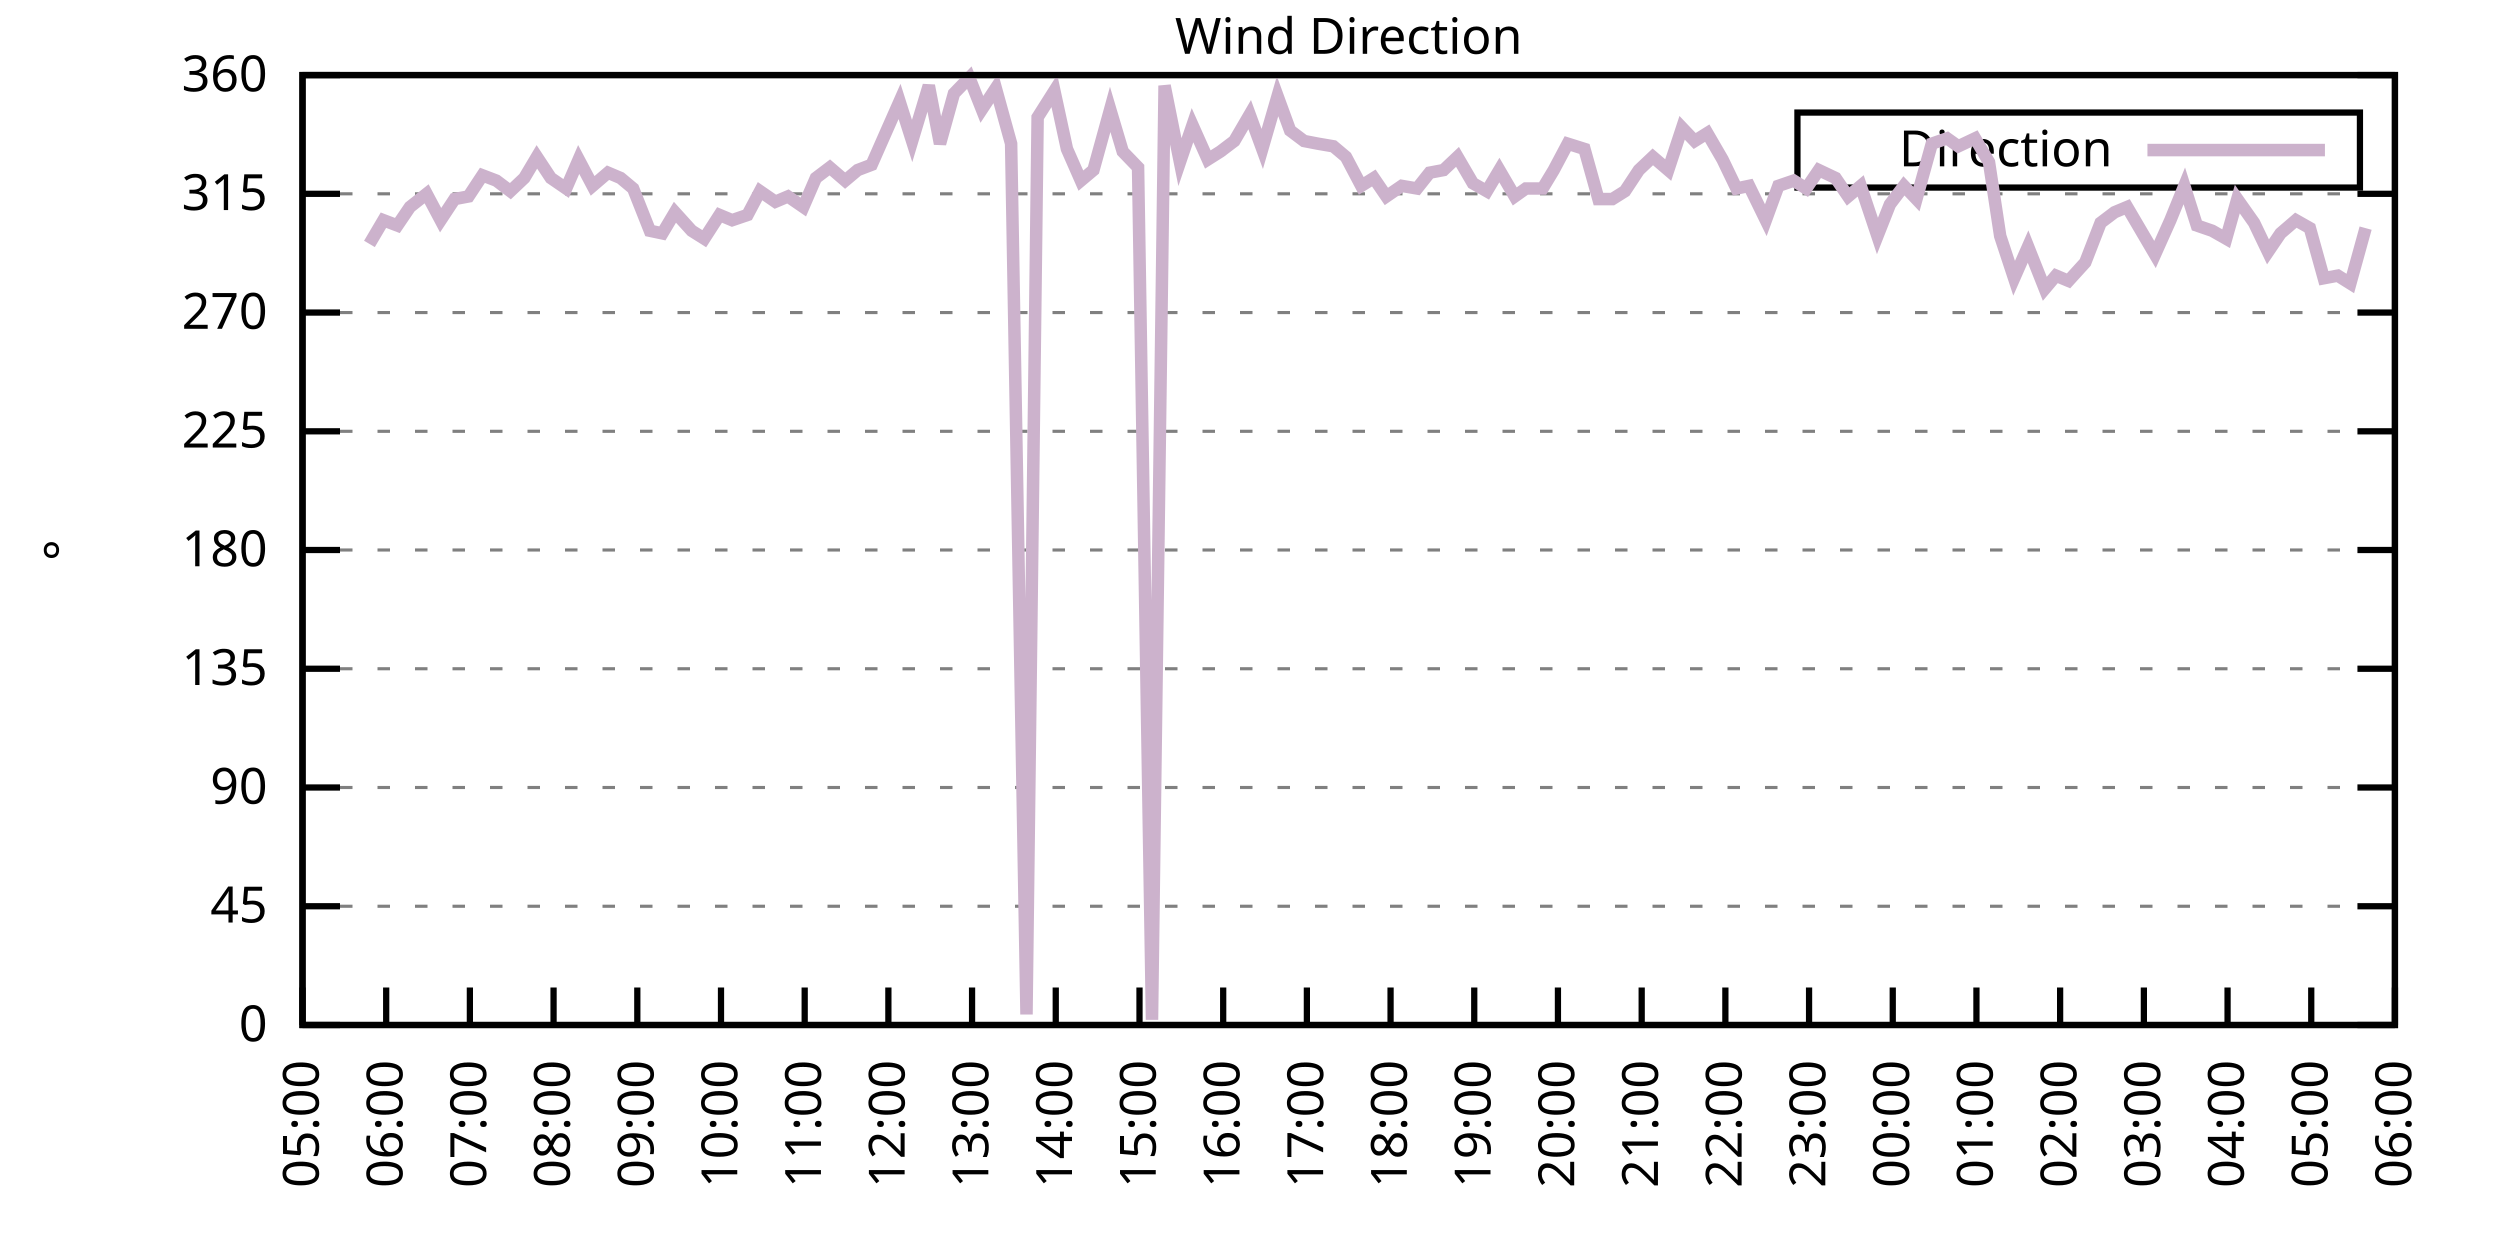
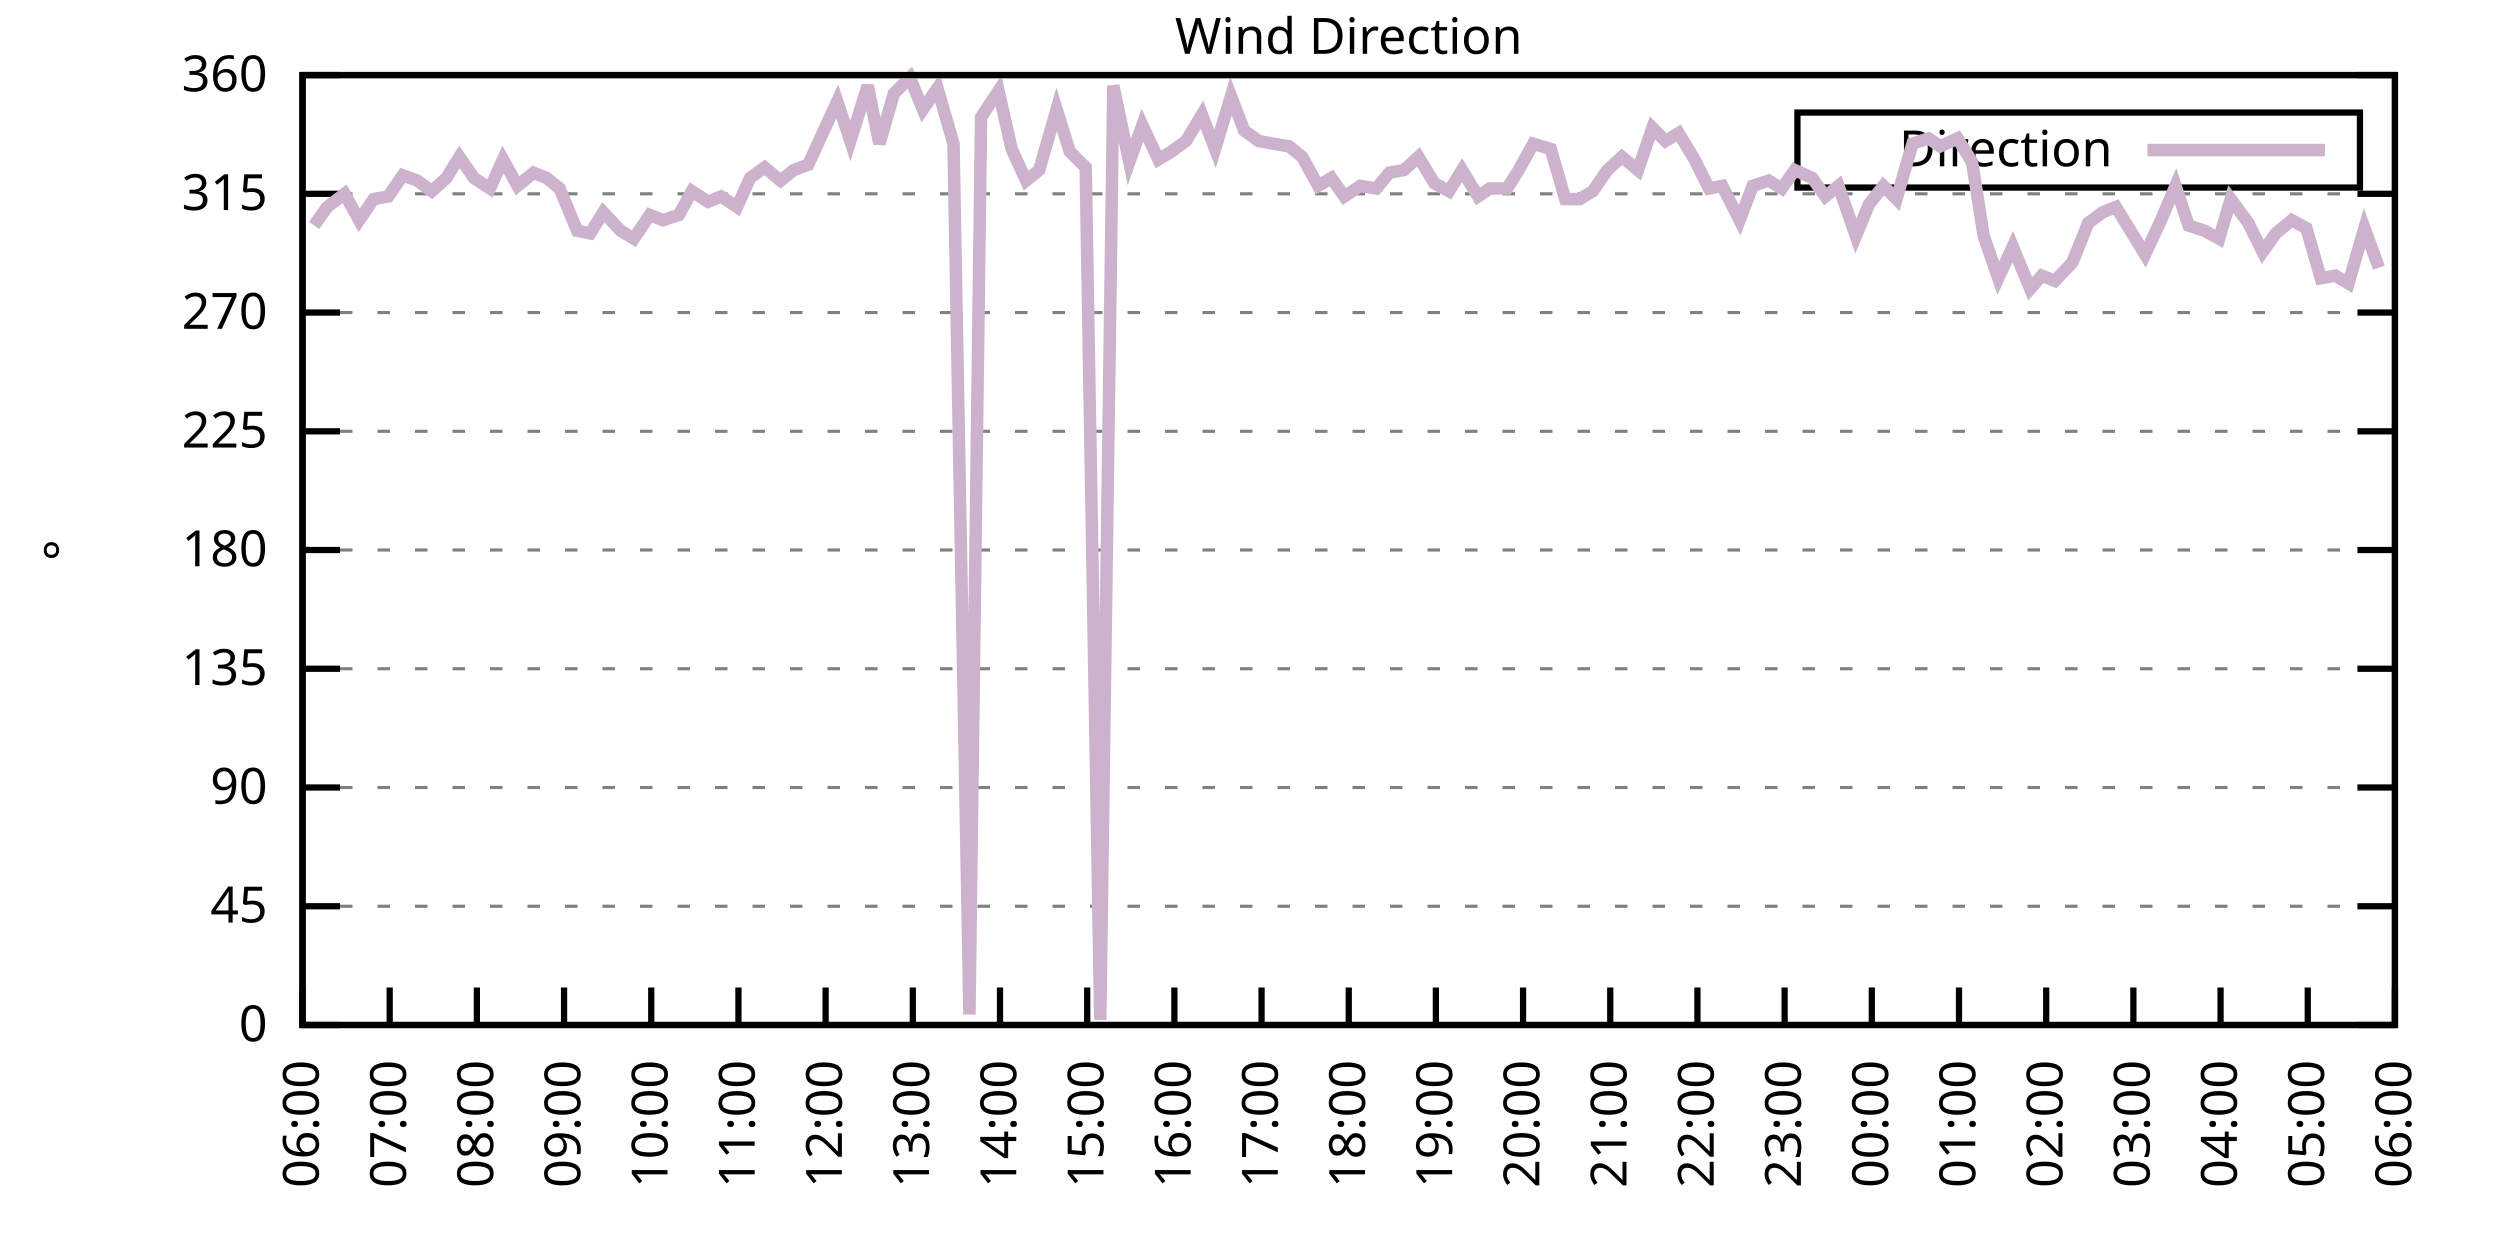
<svg xmlns="http://www.w3.org/2000/svg" xmlns:xlink="http://www.w3.org/1999/xlink" width="400" height="200" viewBox="0 0 400 200">
  <g id="gnuplot_canvas">
    <rect x="0" y="0" width="400" height="200" fill="none" />
    <defs>
      <circle id="gpDot" r="0.5" stroke-width="0.5" stroke="currentColor" />
      <path id="gpPt0" stroke-width="0.333" stroke="currentColor" d="M-1,0 h2 M0,-1 v2" />
      <path id="gpPt1" stroke-width="0.333" stroke="currentColor" d="M-1,-1 L1,1 M1,-1 L-1,1" />
      <path id="gpPt2" stroke-width="0.333" stroke="currentColor" d="M-1,0 L1,0 M0,-1 L0,1 M-1,-1 L1,1 M-1,1 L1,-1" />
      <rect id="gpPt3" stroke-width="0.333" stroke="currentColor" x="-1" y="-1" width="2" height="2" />
      <rect id="gpPt4" stroke-width="0.333" stroke="currentColor" fill="currentColor" x="-1" y="-1" width="2" height="2" />
      <circle id="gpPt5" stroke-width="0.333" stroke="currentColor" cx="0" cy="0" r="1" />
      <use xlink:href="#gpPt5" id="gpPt6" fill="currentColor" stroke="none" />
      <path id="gpPt7" stroke-width="0.333" stroke="currentColor" d="M0,-1.33 L-1.33,0.67 L1.33,0.67 z" />
      <use xlink:href="#gpPt7" id="gpPt8" fill="currentColor" stroke="none" />
      <use xlink:href="#gpPt7" id="gpPt9" stroke="currentColor" transform="rotate(180)" />
      <use xlink:href="#gpPt9" id="gpPt10" fill="currentColor" stroke="none" />
      <use xlink:href="#gpPt3" id="gpPt11" stroke="currentColor" transform="rotate(45)" />
      <use xlink:href="#gpPt11" id="gpPt12" fill="currentColor" stroke="none" />
      <path id="gpPt13" stroke-width="0.333" stroke="currentColor" d="M0,1.330 L1.265,0.411 L0.782,-1.067 L-0.782,-1.076 L-1.265,0.411 z" />
      <use xlink:href="#gpPt13" id="gpPt14" fill="currentColor" stroke="none" />
      <filter id="textbox" filterUnits="objectBoundingBox" x="0" y="0" height="1" width="1">
        <feFlood flood-color="white" flood-opacity="1" result="bgnd" />
        <feComposite in="SourceGraphic" in2="bgnd" operator="atop" />
      </filter>
      <filter id="greybox" filterUnits="objectBoundingBox" x="0" y="0" height="1" width="1">
        <feFlood flood-color="lightgrey" flood-opacity="1" result="grey" />
        <feComposite in="SourceGraphic" in2="grey" operator="atop" />
      </filter>
    </defs>
    <g fill="none" color="white" stroke="currentColor" stroke-width="1.00" stroke-linecap="butt" stroke-linejoin="miter">
</g>
    <g fill="none" color="black" stroke="currentColor" stroke-width="1.00" stroke-linecap="butt" stroke-linejoin="miter">
      <g stroke="none" shape-rendering="crispEdges">
        <polygon fill="rgb(255, 255, 255)" points="48.40,164.00 383.18,164.00 383.18,12.02 48.40,12.02 " />
      </g>
    </g>
    <g fill="none" color="black" stroke="currentColor" stroke-width="1.00" stroke-linecap="butt" stroke-linejoin="miter">
</g>
    <g fill="none" color="black" stroke="black" stroke-width="0.50" stroke-linecap="butt" stroke-linejoin="miter">
</g>
    <g fill="none" color="gray" stroke="currentColor" stroke-width="0.50" stroke-linecap="butt" stroke-linejoin="miter">
      <path stroke="gray" stroke-dasharray="2,4" class="gridline" d="M48.40,164.00 L383.19,164.00  " />
    </g>
    <g fill="none" color="gray" stroke="gray" stroke-width="1.00" stroke-linecap="butt" stroke-linejoin="miter">
</g>
    <g fill="none" color="black" stroke="currentColor" stroke-width="1.00" stroke-linecap="butt" stroke-linejoin="miter">
      <path stroke="black" d="M48.40,164.00 L54.40,164.00 M383.19,164.00 L377.19,164.00  " />
      <g transform="translate(42.80,166.60)" stroke="none" fill="black" font-family="Sans" font-size="8.00" text-anchor="end">
        <text>
          <tspan font-family="Sans"> 0</tspan>
        </text>
      </g>
    </g>
    <g fill="none" color="black" stroke="currentColor" stroke-width="1.00" stroke-linecap="butt" stroke-linejoin="miter">
</g>
    <g fill="none" color="black" stroke="black" stroke-width="0.50" stroke-linecap="butt" stroke-linejoin="miter">
</g>
    <g fill="none" color="gray" stroke="currentColor" stroke-width="0.50" stroke-linecap="butt" stroke-linejoin="miter">
      <path stroke="gray" stroke-dasharray="2,4" class="gridline" d="M48.40,145.00 L383.19,145.00  " />
    </g>
    <g fill="none" color="gray" stroke="gray" stroke-width="1.00" stroke-linecap="butt" stroke-linejoin="miter">
</g>
    <g fill="none" color="black" stroke="currentColor" stroke-width="1.00" stroke-linecap="butt" stroke-linejoin="miter">
      <path stroke="black" d="M48.40,145.00 L54.40,145.00 M383.19,145.00 L377.19,145.00  " />
      <g transform="translate(42.80,147.60)" stroke="none" fill="black" font-family="Sans" font-size="8.00" text-anchor="end">
        <text>
          <tspan font-family="Sans"> 45</tspan>
        </text>
      </g>
    </g>
    <g fill="none" color="black" stroke="currentColor" stroke-width="1.00" stroke-linecap="butt" stroke-linejoin="miter">
</g>
    <g fill="none" color="black" stroke="black" stroke-width="0.50" stroke-linecap="butt" stroke-linejoin="miter">
</g>
    <g fill="none" color="gray" stroke="currentColor" stroke-width="0.50" stroke-linecap="butt" stroke-linejoin="miter">
      <path stroke="gray" stroke-dasharray="2,4" class="gridline" d="M48.40,126.00 L383.19,126.00  " />
    </g>
    <g fill="none" color="gray" stroke="gray" stroke-width="1.00" stroke-linecap="butt" stroke-linejoin="miter">
</g>
    <g fill="none" color="black" stroke="currentColor" stroke-width="1.00" stroke-linecap="butt" stroke-linejoin="miter">
      <path stroke="black" d="M48.40,126.00 L54.40,126.00 M383.19,126.00 L377.19,126.00  " />
      <g transform="translate(42.80,128.60)" stroke="none" fill="black" font-family="Sans" font-size="8.00" text-anchor="end">
        <text>
          <tspan font-family="Sans"> 90</tspan>
        </text>
      </g>
    </g>
    <g fill="none" color="black" stroke="currentColor" stroke-width="1.00" stroke-linecap="butt" stroke-linejoin="miter">
</g>
    <g fill="none" color="black" stroke="black" stroke-width="0.50" stroke-linecap="butt" stroke-linejoin="miter">
</g>
    <g fill="none" color="gray" stroke="currentColor" stroke-width="0.50" stroke-linecap="butt" stroke-linejoin="miter">
      <path stroke="gray" stroke-dasharray="2,4" class="gridline" d="M48.40,107.00 L383.19,107.00  " />
    </g>
    <g fill="none" color="gray" stroke="gray" stroke-width="1.00" stroke-linecap="butt" stroke-linejoin="miter">
</g>
    <g fill="none" color="black" stroke="currentColor" stroke-width="1.00" stroke-linecap="butt" stroke-linejoin="miter">
      <path stroke="black" d="M48.40,107.00 L54.40,107.00 M383.19,107.00 L377.19,107.00  " />
      <g transform="translate(42.80,109.60)" stroke="none" fill="black" font-family="Sans" font-size="8.00" text-anchor="end">
        <text>
          <tspan font-family="Sans"> 135</tspan>
        </text>
      </g>
    </g>
    <g fill="none" color="black" stroke="currentColor" stroke-width="1.00" stroke-linecap="butt" stroke-linejoin="miter">
</g>
    <g fill="none" color="black" stroke="black" stroke-width="0.50" stroke-linecap="butt" stroke-linejoin="miter">
</g>
    <g fill="none" color="gray" stroke="currentColor" stroke-width="0.50" stroke-linecap="butt" stroke-linejoin="miter">
      <path stroke="gray" stroke-dasharray="2,4" class="gridline" d="M48.40,88.00 L383.19,88.00  " />
    </g>
    <g fill="none" color="gray" stroke="gray" stroke-width="1.00" stroke-linecap="butt" stroke-linejoin="miter">
</g>
    <g fill="none" color="black" stroke="currentColor" stroke-width="1.00" stroke-linecap="butt" stroke-linejoin="miter">
      <path stroke="black" d="M48.40,88.00 L54.40,88.00 M383.19,88.00 L377.19,88.00  " />
      <g transform="translate(42.80,90.60)" stroke="none" fill="black" font-family="Sans" font-size="8.00" text-anchor="end">
        <text>
          <tspan font-family="Sans"> 180</tspan>
        </text>
      </g>
    </g>
    <g fill="none" color="black" stroke="currentColor" stroke-width="1.00" stroke-linecap="butt" stroke-linejoin="miter">
</g>
    <g fill="none" color="black" stroke="black" stroke-width="0.50" stroke-linecap="butt" stroke-linejoin="miter">
</g>
    <g fill="none" color="gray" stroke="currentColor" stroke-width="0.50" stroke-linecap="butt" stroke-linejoin="miter">
      <path stroke="gray" stroke-dasharray="2,4" class="gridline" d="M48.40,69.01 L383.19,69.01  " />
    </g>
    <g fill="none" color="gray" stroke="gray" stroke-width="1.00" stroke-linecap="butt" stroke-linejoin="miter">
</g>
    <g fill="none" color="black" stroke="currentColor" stroke-width="1.00" stroke-linecap="butt" stroke-linejoin="miter">
      <path stroke="black" d="M48.40,69.01 L54.40,69.01 M383.19,69.01 L377.19,69.01  " />
      <g transform="translate(42.80,71.61)" stroke="none" fill="black" font-family="Sans" font-size="8.00" text-anchor="end">
        <text>
          <tspan font-family="Sans"> 225</tspan>
        </text>
      </g>
    </g>
    <g fill="none" color="black" stroke="currentColor" stroke-width="1.00" stroke-linecap="butt" stroke-linejoin="miter">
</g>
    <g fill="none" color="black" stroke="black" stroke-width="0.50" stroke-linecap="butt" stroke-linejoin="miter">
</g>
    <g fill="none" color="gray" stroke="currentColor" stroke-width="0.50" stroke-linecap="butt" stroke-linejoin="miter">
      <path stroke="gray" stroke-dasharray="2,4" class="gridline" d="M48.40,50.01 L383.19,50.01  " />
    </g>
    <g fill="none" color="gray" stroke="gray" stroke-width="1.00" stroke-linecap="butt" stroke-linejoin="miter">
</g>
    <g fill="none" color="black" stroke="currentColor" stroke-width="1.00" stroke-linecap="butt" stroke-linejoin="miter">
      <path stroke="black" d="M48.40,50.01 L54.40,50.01 M383.19,50.01 L377.19,50.01  " />
      <g transform="translate(42.80,52.61)" stroke="none" fill="black" font-family="Sans" font-size="8.00" text-anchor="end">
        <text>
          <tspan font-family="Sans"> 270</tspan>
        </text>
      </g>
    </g>
    <g fill="none" color="black" stroke="currentColor" stroke-width="1.00" stroke-linecap="butt" stroke-linejoin="miter">
</g>
    <g fill="none" color="black" stroke="black" stroke-width="0.50" stroke-linecap="butt" stroke-linejoin="miter">
</g>
    <g fill="none" color="gray" stroke="currentColor" stroke-width="0.50" stroke-linecap="butt" stroke-linejoin="miter">
      <path stroke="gray" stroke-dasharray="2,4" class="gridline" d="M48.40,31.01 L383.19,31.01  " />
    </g>
    <g fill="none" color="gray" stroke="gray" stroke-width="1.00" stroke-linecap="butt" stroke-linejoin="miter">
</g>
    <g fill="none" color="black" stroke="currentColor" stroke-width="1.00" stroke-linecap="butt" stroke-linejoin="miter">
      <path stroke="black" d="M48.40,31.01 L54.40,31.01 M383.19,31.01 L377.19,31.01  " />
      <g transform="translate(42.80,33.61)" stroke="none" fill="black" font-family="Sans" font-size="8.00" text-anchor="end">
        <text>
          <tspan font-family="Sans"> 315</tspan>
        </text>
      </g>
    </g>
    <g fill="none" color="black" stroke="currentColor" stroke-width="1.00" stroke-linecap="butt" stroke-linejoin="miter">
</g>
    <g fill="none" color="black" stroke="black" stroke-width="0.50" stroke-linecap="butt" stroke-linejoin="miter">
</g>
    <g fill="none" color="gray" stroke="currentColor" stroke-width="0.50" stroke-linecap="butt" stroke-linejoin="miter">
      <path stroke="gray" stroke-dasharray="2,4" class="gridline" d="M48.40,12.01 L383.19,12.01  " />
    </g>
    <g fill="none" color="gray" stroke="gray" stroke-width="1.00" stroke-linecap="butt" stroke-linejoin="miter">
</g>
    <g fill="none" color="black" stroke="currentColor" stroke-width="1.00" stroke-linecap="butt" stroke-linejoin="miter">
      <path stroke="black" d="M48.40,12.01 L54.40,12.01 M383.19,12.01 L377.19,12.01  " />
      <g transform="translate(42.80,14.61)" stroke="none" fill="black" font-family="Sans" font-size="8.00" text-anchor="end">
        <text>
          <tspan font-family="Sans"> 360</tspan>
        </text>
      </g>
    </g>
    <g fill="none" color="black" stroke="currentColor" stroke-width="1.00" stroke-linecap="butt" stroke-linejoin="miter">
      <path stroke="black" d="M48.40,164.00 L48.40,158.00  " />
      <g transform="translate(51.00,169.60) rotate(270.00)" stroke="none" fill="black" font-family="Sans" font-size="8.00" text-anchor="end">
        <text>
-           <tspan font-family="Sans">05:00</tspan>
-         </text>
-       </g>
-     </g>
-     <g fill="none" color="black" stroke="currentColor" stroke-width="1.00" stroke-linecap="butt" stroke-linejoin="miter">
-       <path stroke="black" d="M61.79,164.00 L61.79,158.00  " />
-       <g transform="translate(64.39,169.60) rotate(270.00)" stroke="none" fill="black" font-family="Sans" font-size="8.00" text-anchor="end">
-         <text>
          <tspan font-family="Sans">06:00</tspan>
        </text>
      </g>
    </g>
    <g fill="none" color="black" stroke="currentColor" stroke-width="1.00" stroke-linecap="butt" stroke-linejoin="miter">
-       <path stroke="black" d="M75.18,164.00 L75.18,158.00  " />
-       <g transform="translate(77.78,169.60) rotate(270.00)" stroke="none" fill="black" font-family="Sans" font-size="8.00" text-anchor="end">
+       <path stroke="black" d="M62.35,164.00 L62.35,158.00  " />
+       <g transform="translate(64.95,169.60) rotate(270.00)" stroke="none" fill="black" font-family="Sans" font-size="8.00" text-anchor="end">
        <text>
          <tspan font-family="Sans">07:00</tspan>
        </text>
      </g>
    </g>
    <g fill="none" color="black" stroke="currentColor" stroke-width="1.00" stroke-linecap="butt" stroke-linejoin="miter">
-       <path stroke="black" d="M88.57,164.00 L88.57,158.00  " />
-       <g transform="translate(91.17,169.60) rotate(270.00)" stroke="none" fill="black" font-family="Sans" font-size="8.00" text-anchor="end">
+       <path stroke="black" d="M76.30,164.00 L76.30,158.00  " />
+       <g transform="translate(78.90,169.60) rotate(270.00)" stroke="none" fill="black" font-family="Sans" font-size="8.00" text-anchor="end">
        <text>
          <tspan font-family="Sans">08:00</tspan>
        </text>
      </g>
    </g>
    <g fill="none" color="black" stroke="currentColor" stroke-width="1.00" stroke-linecap="butt" stroke-linejoin="miter">
-       <path stroke="black" d="M101.97,164.00 L101.97,158.00  " />
-       <g transform="translate(104.57,169.60) rotate(270.00)" stroke="none" fill="black" font-family="Sans" font-size="8.00" text-anchor="end">
+       <path stroke="black" d="M90.25,164.00 L90.25,158.00  " />
+       <g transform="translate(92.85,169.60) rotate(270.00)" stroke="none" fill="black" font-family="Sans" font-size="8.00" text-anchor="end">
        <text>
          <tspan font-family="Sans">09:00</tspan>
        </text>
      </g>
    </g>
    <g fill="none" color="black" stroke="currentColor" stroke-width="1.00" stroke-linecap="butt" stroke-linejoin="miter">
-       <path stroke="black" d="M115.36,164.00 L115.36,158.00  " />
-       <g transform="translate(117.96,169.60) rotate(270.00)" stroke="none" fill="black" font-family="Sans" font-size="8.00" text-anchor="end">
+       <path stroke="black" d="M104.20,164.00 L104.20,158.00  " />
+       <g transform="translate(106.80,169.60) rotate(270.00)" stroke="none" fill="black" font-family="Sans" font-size="8.00" text-anchor="end">
        <text>
          <tspan font-family="Sans">10:00</tspan>
        </text>
      </g>
    </g>
    <g fill="none" color="black" stroke="currentColor" stroke-width="1.00" stroke-linecap="butt" stroke-linejoin="miter">
-       <path stroke="black" d="M128.75,164.00 L128.75,158.00  " />
-       <g transform="translate(131.35,169.60) rotate(270.00)" stroke="none" fill="black" font-family="Sans" font-size="8.00" text-anchor="end">
+       <path stroke="black" d="M118.15,164.00 L118.15,158.00  " />
+       <g transform="translate(120.75,169.60) rotate(270.00)" stroke="none" fill="black" font-family="Sans" font-size="8.00" text-anchor="end">
        <text>
          <tspan font-family="Sans">11:00</tspan>
        </text>
      </g>
    </g>
    <g fill="none" color="black" stroke="currentColor" stroke-width="1.00" stroke-linecap="butt" stroke-linejoin="miter">
-       <path stroke="black" d="M142.14,164.00 L142.14,158.00  " />
-       <g transform="translate(144.74,169.60) rotate(270.00)" stroke="none" fill="black" font-family="Sans" font-size="8.00" text-anchor="end">
+       <path stroke="black" d="M132.10,164.00 L132.10,158.00  " />
+       <g transform="translate(134.70,169.60) rotate(270.00)" stroke="none" fill="black" font-family="Sans" font-size="8.00" text-anchor="end">
        <text>
          <tspan font-family="Sans">12:00</tspan>
        </text>
      </g>
    </g>
    <g fill="none" color="black" stroke="currentColor" stroke-width="1.00" stroke-linecap="butt" stroke-linejoin="miter">
-       <path stroke="black" d="M155.53,164.00 L155.53,158.00  " />
-       <g transform="translate(158.13,169.60) rotate(270.00)" stroke="none" fill="black" font-family="Sans" font-size="8.00" text-anchor="end">
+       <path stroke="black" d="M146.05,164.00 L146.05,158.00  " />
+       <g transform="translate(148.65,169.60) rotate(270.00)" stroke="none" fill="black" font-family="Sans" font-size="8.00" text-anchor="end">
        <text>
          <tspan font-family="Sans">13:00</tspan>
        </text>
      </g>
    </g>
    <g fill="none" color="black" stroke="currentColor" stroke-width="1.00" stroke-linecap="butt" stroke-linejoin="miter">
-       <path stroke="black" d="M168.92,164.00 L168.92,158.00  " />
-       <g transform="translate(171.52,169.60) rotate(270.00)" stroke="none" fill="black" font-family="Sans" font-size="8.00" text-anchor="end">
+       <path stroke="black" d="M160.00,164.00 L160.00,158.00  " />
+       <g transform="translate(162.60,169.60) rotate(270.00)" stroke="none" fill="black" font-family="Sans" font-size="8.00" text-anchor="end">
        <text>
          <tspan font-family="Sans">14:00</tspan>
        </text>
      </g>
    </g>
    <g fill="none" color="black" stroke="currentColor" stroke-width="1.00" stroke-linecap="butt" stroke-linejoin="miter">
-       <path stroke="black" d="M182.32,164.00 L182.32,158.00  " />
-       <g transform="translate(184.92,169.60) rotate(270.00)" stroke="none" fill="black" font-family="Sans" font-size="8.00" text-anchor="end">
+       <path stroke="black" d="M173.95,164.00 L173.95,158.00  " />
+       <g transform="translate(176.55,169.60) rotate(270.00)" stroke="none" fill="black" font-family="Sans" font-size="8.00" text-anchor="end">
        <text>
          <tspan font-family="Sans">15:00</tspan>
        </text>
      </g>
    </g>
    <g fill="none" color="black" stroke="currentColor" stroke-width="1.00" stroke-linecap="butt" stroke-linejoin="miter">
-       <path stroke="black" d="M195.71,164.00 L195.71,158.00  " />
-       <g transform="translate(198.31,169.60) rotate(270.00)" stroke="none" fill="black" font-family="Sans" font-size="8.00" text-anchor="end">
+       <path stroke="black" d="M187.90,164.00 L187.90,158.00  " />
+       <g transform="translate(190.50,169.60) rotate(270.00)" stroke="none" fill="black" font-family="Sans" font-size="8.00" text-anchor="end">
        <text>
          <tspan font-family="Sans">16:00</tspan>
        </text>
      </g>
    </g>
    <g fill="none" color="black" stroke="currentColor" stroke-width="1.00" stroke-linecap="butt" stroke-linejoin="miter">
-       <path stroke="black" d="M209.10,164.00 L209.10,158.00  " />
-       <g transform="translate(211.70,169.60) rotate(270.00)" stroke="none" fill="black" font-family="Sans" font-size="8.00" text-anchor="end">
+       <path stroke="black" d="M201.85,164.00 L201.85,158.00  " />
+       <g transform="translate(204.45,169.60) rotate(270.00)" stroke="none" fill="black" font-family="Sans" font-size="8.00" text-anchor="end">
        <text>
          <tspan font-family="Sans">17:00</tspan>
        </text>
      </g>
    </g>
    <g fill="none" color="black" stroke="currentColor" stroke-width="1.00" stroke-linecap="butt" stroke-linejoin="miter">
-       <path stroke="black" d="M222.49,164.00 L222.49,158.00  " />
-       <g transform="translate(225.09,169.60) rotate(270.00)" stroke="none" fill="black" font-family="Sans" font-size="8.00" text-anchor="end">
+       <path stroke="black" d="M215.80,164.00 L215.80,158.00  " />
+       <g transform="translate(218.40,169.60) rotate(270.00)" stroke="none" fill="black" font-family="Sans" font-size="8.00" text-anchor="end">
        <text>
          <tspan font-family="Sans">18:00</tspan>
        </text>
      </g>
    </g>
    <g fill="none" color="black" stroke="currentColor" stroke-width="1.00" stroke-linecap="butt" stroke-linejoin="miter">
-       <path stroke="black" d="M235.88,164.00 L235.88,158.00  " />
-       <g transform="translate(238.48,169.60) rotate(270.00)" stroke="none" fill="black" font-family="Sans" font-size="8.00" text-anchor="end">
+       <path stroke="black" d="M229.74,164.00 L229.74,158.00  " />
+       <g transform="translate(232.34,169.60) rotate(270.00)" stroke="none" fill="black" font-family="Sans" font-size="8.00" text-anchor="end">
        <text>
          <tspan font-family="Sans">19:00</tspan>
        </text>
      </g>
    </g>
    <g fill="none" color="black" stroke="currentColor" stroke-width="1.00" stroke-linecap="butt" stroke-linejoin="miter">
-       <path stroke="black" d="M249.27,164.00 L249.27,158.00  " />
-       <g transform="translate(251.87,169.60) rotate(270.00)" stroke="none" fill="black" font-family="Sans" font-size="8.00" text-anchor="end">
+       <path stroke="black" d="M243.69,164.00 L243.69,158.00  " />
+       <g transform="translate(246.29,169.60) rotate(270.00)" stroke="none" fill="black" font-family="Sans" font-size="8.00" text-anchor="end">
        <text>
          <tspan font-family="Sans">20:00</tspan>
        </text>
      </g>
    </g>
    <g fill="none" color="black" stroke="currentColor" stroke-width="1.00" stroke-linecap="butt" stroke-linejoin="miter">
-       <path stroke="black" d="M262.67,164.00 L262.67,158.00  " />
-       <g transform="translate(265.27,169.60) rotate(270.00)" stroke="none" fill="black" font-family="Sans" font-size="8.00" text-anchor="end">
+       <path stroke="black" d="M257.64,164.00 L257.64,158.00  " />
+       <g transform="translate(260.24,169.60) rotate(270.00)" stroke="none" fill="black" font-family="Sans" font-size="8.00" text-anchor="end">
        <text>
          <tspan font-family="Sans">21:00</tspan>
        </text>
      </g>
    </g>
    <g fill="none" color="black" stroke="currentColor" stroke-width="1.00" stroke-linecap="butt" stroke-linejoin="miter">
-       <path stroke="black" d="M276.06,164.00 L276.06,158.00  " />
-       <g transform="translate(278.66,169.60) rotate(270.00)" stroke="none" fill="black" font-family="Sans" font-size="8.00" text-anchor="end">
+       <path stroke="black" d="M271.59,164.00 L271.59,158.00  " />
+       <g transform="translate(274.19,169.60) rotate(270.00)" stroke="none" fill="black" font-family="Sans" font-size="8.00" text-anchor="end">
        <text>
          <tspan font-family="Sans">22:00</tspan>
        </text>
      </g>
    </g>
    <g fill="none" color="black" stroke="currentColor" stroke-width="1.00" stroke-linecap="butt" stroke-linejoin="miter">
-       <path stroke="black" d="M289.45,164.00 L289.45,158.00  " />
-       <g transform="translate(292.05,169.60) rotate(270.00)" stroke="none" fill="black" font-family="Sans" font-size="8.00" text-anchor="end">
+       <path stroke="black" d="M285.54,164.00 L285.54,158.00  " />
+       <g transform="translate(288.14,169.60) rotate(270.00)" stroke="none" fill="black" font-family="Sans" font-size="8.00" text-anchor="end">
        <text>
          <tspan font-family="Sans">23:00</tspan>
        </text>
      </g>
    </g>
    <g fill="none" color="black" stroke="currentColor" stroke-width="1.00" stroke-linecap="butt" stroke-linejoin="miter">
-       <path stroke="black" d="M302.84,164.00 L302.84,158.00  " />
-       <g transform="translate(305.44,169.60) rotate(270.00)" stroke="none" fill="black" font-family="Sans" font-size="8.00" text-anchor="end">
+       <path stroke="black" d="M299.49,164.00 L299.49,158.00  " />
+       <g transform="translate(302.09,169.60) rotate(270.00)" stroke="none" fill="black" font-family="Sans" font-size="8.00" text-anchor="end">
        <text>
          <tspan font-family="Sans">00:00</tspan>
        </text>
      </g>
    </g>
    <g fill="none" color="black" stroke="currentColor" stroke-width="1.00" stroke-linecap="butt" stroke-linejoin="miter">
-       <path stroke="black" d="M316.23,164.00 L316.23,158.00  " />
-       <g transform="translate(318.83,169.60) rotate(270.00)" stroke="none" fill="black" font-family="Sans" font-size="8.00" text-anchor="end">
+       <path stroke="black" d="M313.44,164.00 L313.44,158.00  " />
+       <g transform="translate(316.04,169.60) rotate(270.00)" stroke="none" fill="black" font-family="Sans" font-size="8.00" text-anchor="end">
        <text>
          <tspan font-family="Sans">01:00</tspan>
        </text>
      </g>
    </g>
    <g fill="none" color="black" stroke="currentColor" stroke-width="1.00" stroke-linecap="butt" stroke-linejoin="miter">
-       <path stroke="black" d="M329.62,164.00 L329.62,158.00  " />
-       <g transform="translate(332.22,169.60) rotate(270.00)" stroke="none" fill="black" font-family="Sans" font-size="8.00" text-anchor="end">
+       <path stroke="black" d="M327.39,164.00 L327.39,158.00  " />
+       <g transform="translate(329.99,169.60) rotate(270.00)" stroke="none" fill="black" font-family="Sans" font-size="8.00" text-anchor="end">
        <text>
          <tspan font-family="Sans">02:00</tspan>
        </text>
      </g>
    </g>
    <g fill="none" color="black" stroke="currentColor" stroke-width="1.00" stroke-linecap="butt" stroke-linejoin="miter">
-       <path stroke="black" d="M343.02,164.00 L343.02,158.00  " />
-       <g transform="translate(345.62,169.60) rotate(270.00)" stroke="none" fill="black" font-family="Sans" font-size="8.00" text-anchor="end">
+       <path stroke="black" d="M341.34,164.00 L341.34,158.00  " />
+       <g transform="translate(343.94,169.60) rotate(270.00)" stroke="none" fill="black" font-family="Sans" font-size="8.00" text-anchor="end">
        <text>
          <tspan font-family="Sans">03:00</tspan>
        </text>
      </g>
    </g>
    <g fill="none" color="black" stroke="currentColor" stroke-width="1.00" stroke-linecap="butt" stroke-linejoin="miter">
-       <path stroke="black" d="M356.41,164.00 L356.41,158.00  " />
-       <g transform="translate(359.01,169.60) rotate(270.00)" stroke="none" fill="black" font-family="Sans" font-size="8.00" text-anchor="end">
+       <path stroke="black" d="M355.29,164.00 L355.29,158.00  " />
+       <g transform="translate(357.89,169.60) rotate(270.00)" stroke="none" fill="black" font-family="Sans" font-size="8.00" text-anchor="end">
        <text>
          <tspan font-family="Sans">04:00</tspan>
        </text>
      </g>
    </g>
    <g fill="none" color="black" stroke="currentColor" stroke-width="1.00" stroke-linecap="butt" stroke-linejoin="miter">
-       <path stroke="black" d="M369.80,164.00 L369.80,158.00  " />
-       <g transform="translate(372.40,169.60) rotate(270.00)" stroke="none" fill="black" font-family="Sans" font-size="8.00" text-anchor="end">
+       <path stroke="black" d="M369.24,164.00 L369.24,158.00  " />
+       <g transform="translate(371.84,169.60) rotate(270.00)" stroke="none" fill="black" font-family="Sans" font-size="8.00" text-anchor="end">
        <text>
          <tspan font-family="Sans">05:00</tspan>
        </text>
      </g>
    </g>
    <g fill="none" color="black" stroke="currentColor" stroke-width="1.00" stroke-linecap="butt" stroke-linejoin="miter">
      <path stroke="black" d="M383.19,164.00 L383.19,158.00  " />
      <g transform="translate(385.79,169.60) rotate(270.00)" stroke="none" fill="black" font-family="Sans" font-size="8.00" text-anchor="end">
        <text>
          <tspan font-family="Sans">06:00</tspan>
        </text>
      </g>
    </g>
    <g fill="none" color="black" stroke="currentColor" stroke-width="1.00" stroke-linecap="butt" stroke-linejoin="miter">
</g>
    <g fill="none" color="black" stroke="currentColor" stroke-width="1.00" stroke-linecap="butt" stroke-linejoin="miter">
      <path stroke="black" d="M48.40,12.01 L48.40,164.00 L383.19,164.00 L383.19,12.01 L48.40,12.01 Z  " />
    </g>
    <g fill="none" color="black" stroke="currentColor" stroke-width="1.00" stroke-linecap="butt" stroke-linejoin="miter">
</g>
    <g fill="none" color="black" stroke="currentColor" stroke-width="1.00" stroke-linecap="butt" stroke-linejoin="miter">
      <path stroke="black" d="M287.59,30.01 L287.59,18.01 L377.59,18.01 L377.59,30.01 L287.59,30.01 Z  " />
    </g>
    <g id="Wind_direction_plot_1">
      <g fill="none" color="white" stroke="black" stroke-width="2.00" stroke-linecap="butt" stroke-linejoin="miter">
</g>
      <g fill="none" color="black" stroke="currentColor" stroke-width="2.00" stroke-linecap="butt" stroke-linejoin="miter">
        <g transform="translate(337.99,26.61)" stroke="none" fill="black" font-family="Sans" font-size="8.00" text-anchor="end">
          <text>
            <tspan font-family="Sans">Direction</tspan>
          </text>
        </g>
      </g>
      <g fill="none" color="black" stroke="currentColor" stroke-width="2.00" stroke-linecap="butt" stroke-linejoin="miter">
-         <path stroke="rgb(204, 178, 204)" d="M343.59,24.01 L371.99,24.01 M59.11,39.03 L61.35,35.23 L63.58,36.08 L65.59,33.12 L68.26,31.01 L70.50,35.23   L72.73,31.85 L74.96,31.43 L77.19,28.05 L79.42,28.90 L81.66,30.59 L83.89,28.48 L85.90,25.10 L88.13,28.48   L90.58,30.16 L92.59,25.52 L94.82,29.74 L97.28,27.63 L99.29,28.48 L101.30,30.16 L103.98,36.92 L105.98,37.34   L107.99,33.96 L110.67,36.92 L112.68,38.19 L115.13,34.39 L117.14,35.23 L119.60,34.39 L121.61,30.59 L124.06,32.28   L126.07,31.43 L128.53,33.12 L130.54,28.48 L132.77,26.79 L135.22,28.90 L137.23,27.21 L139.46,26.36 L141.69,21.30   L143.93,16.23 L145.94,22.56 L148.61,13.70 L150.40,22.99 L152.63,14.97 L155.09,12.43 L157.10,17.50 L159.33,14.12   L161.78,22.99 L164.24,162.31 L166.02,18.77 L168.70,14.54 L170.71,23.83 L172.94,28.90 L174.95,27.21 L177.63,17.50   L179.64,24.25 L182.09,26.79 L184.32,163.16 L186.33,13.70 L188.79,25.94 L190.80,20.03 L193.25,25.52 L195.26,24.25   L197.49,22.56 L199.95,18.34 L201.96,23.83 L204.41,15.39 L206.42,20.88 L208.65,22.56 L210.88,22.99 L213.34,23.41   L215.35,25.10 L217.80,29.74 L219.81,28.48 L221.82,31.43 L224.28,29.74 L226.73,30.16 L228.74,27.63 L230.97,27.21   L233.20,25.10 L235.66,29.32 L237.89,30.59 L239.90,27.21 L242.36,31.43 L244.14,30.16 L246.82,30.16 L248.60,27.21   L250.84,22.99 L253.51,23.83 L255.75,31.85 L257.98,31.85 L259.99,30.59 L262.22,27.21 L264.45,25.10 L266.91,27.21   L269.14,20.45 L271.15,22.56 L273.16,21.30 L275.61,25.52 L277.84,30.16 L279.85,29.74 L282.53,35.23 L284.54,29.74   L286.99,28.90 L289.00,30.16 L291.01,27.21 L293.69,28.48 L295.70,31.43 L297.71,29.74 L300.39,37.76 L302.39,32.70   L304.63,29.74 L306.63,31.85 L309.09,22.99 L311.54,22.14 L313.33,23.41 L316.01,22.14 L318.24,25.94 L320.03,37.76   L322.26,44.52 L324.49,39.45 L327.17,46.21 L328.95,44.10 L330.96,44.94 L333.64,41.99 L336.10,35.65 L338.33,33.96   L340.34,33.12 L342.57,36.92 L344.80,40.72 L347.26,35.23 L349.49,29.74 L351.50,36.08 L353.95,36.92 L356.18,38.19   L357.97,31.85 L360.65,35.65 L362.88,40.30 L364.89,37.34 L367.34,35.23 L369.58,36.50 L371.81,44.52 L374.04,44.10   L376.05,45.36 L378.50,36.50  " />
+         <path stroke="rgb(204, 178, 204)" d="M343.59,24.01 L371.99,24.01 M50.26,36.08 L52.35,33.12 L55.14,31.01 L57.47,35.23 L59.79,31.85 L62.12,31.43   L64.44,28.05 L66.77,28.90 L69.09,30.59 L71.42,28.48 L73.51,25.10 L75.83,28.48 L78.39,30.16 L80.48,25.52   L82.81,29.74 L85.37,27.63 L87.46,28.48 L89.55,30.16 L92.34,36.92 L94.43,37.34 L96.53,33.96 L99.32,36.92   L101.41,38.19 L103.97,34.39 L106.06,35.23 L108.62,34.39 L110.71,30.59 L113.27,32.28 L115.36,31.43 L117.92,33.12   L120.01,28.48 L122.33,26.79 L124.89,28.90 L126.98,27.21 L129.31,26.36 L131.63,21.30 L133.96,16.23 L136.05,22.56   L138.84,13.70 L140.70,22.99 L143.02,14.97 L145.58,12.43 L147.67,17.50 L150.00,14.12 L152.56,22.99 L155.11,162.31   L156.97,18.77 L159.76,14.54 L161.86,23.83 L164.18,28.90 L166.27,27.21 L169.06,17.50 L171.16,24.25 L173.71,26.79   L176.04,163.16 L178.13,13.70 L180.69,25.94 L182.78,20.03 L185.34,25.52 L187.43,24.25 L189.76,22.56 L192.31,18.34   L194.41,23.83 L196.96,15.39 L199.06,20.88 L201.38,22.56 L203.71,22.99 L206.26,23.41 L208.36,25.10 L210.91,29.74   L213.01,28.48 L215.10,31.43 L217.65,29.74 L220.21,30.16 L222.30,27.63 L224.63,27.21 L226.95,25.10 L229.51,29.32   L231.84,30.59 L233.93,27.21 L236.49,31.43 L238.35,30.16 L241.14,30.16 L243.00,27.21 L245.32,22.99 L248.11,23.83   L250.44,31.85 L252.76,31.85 L254.85,30.59 L257.18,27.21 L259.50,25.10 L262.06,27.21 L264.39,20.45 L266.48,22.56   L268.57,21.30 L271.13,25.52 L273.45,30.16 L275.55,29.74 L278.34,35.23 L280.43,29.74 L282.99,28.90 L285.08,30.16   L287.17,27.21 L289.96,28.48 L292.05,31.43 L294.15,29.74 L296.94,37.76 L299.03,32.70 L301.35,29.74 L303.44,31.85   L306.00,22.99 L308.56,22.14 L310.42,23.41 L313.21,22.14 L315.53,25.94 L317.39,37.76 L319.72,44.52 L322.04,39.45   L324.83,46.21 L326.69,44.10 L328.79,44.94 L331.58,41.99 L334.13,35.65 L336.46,33.96 L338.55,33.12 L340.88,36.92   L343.20,40.72 L345.76,35.23 L348.08,29.74 L350.18,36.08 L352.73,36.92 L355.06,38.19 L356.92,31.85 L359.71,35.65   L362.03,40.30 L364.13,37.34 L366.68,35.23 L369.01,36.50 L371.33,44.52 L373.66,44.10 L375.75,45.36 L378.31,36.50   L380.63,42.83  " />
      </g>
    </g>
    <g fill="none" color="black" stroke="currentColor" stroke-width="2.00" stroke-linecap="butt" stroke-linejoin="miter">
</g>
    <g fill="none" color="black" stroke="black" stroke-width="1.00" stroke-linecap="butt" stroke-linejoin="miter">
</g>
    <g fill="none" color="black" stroke="currentColor" stroke-width="1.00" stroke-linecap="butt" stroke-linejoin="miter">
      <path stroke="black" d="M48.40,12.01 L48.40,164.00 L383.19,164.00 L383.19,12.01 L48.40,12.01 Z  " />
      <g transform="translate(12.80,88.01) rotate(270.00)" stroke="none" fill="black" font-family="Sans" font-size="8.00" text-anchor="middle">
        <text>
          <tspan font-family="Sans">°</tspan>
        </text>
      </g>
    </g>
    <g fill="none" color="black" stroke="currentColor" stroke-width="1.00" stroke-linecap="butt" stroke-linejoin="miter">
</g>
    <g fill="none" color="black" stroke="currentColor" stroke-width="1.00" stroke-linecap="butt" stroke-linejoin="miter">
      <g transform="translate(215.79,8.61)" stroke="none" fill="black" font-family="Sans" font-size="8.00" text-anchor="middle">
        <text>
          <tspan font-family="Sans">Wind Direction</tspan>
        </text>
      </g>
    </g>
    <g fill="none" color="black" stroke="currentColor" stroke-width="1.00" stroke-linecap="butt" stroke-linejoin="miter">
</g>
  </g>
</svg>
